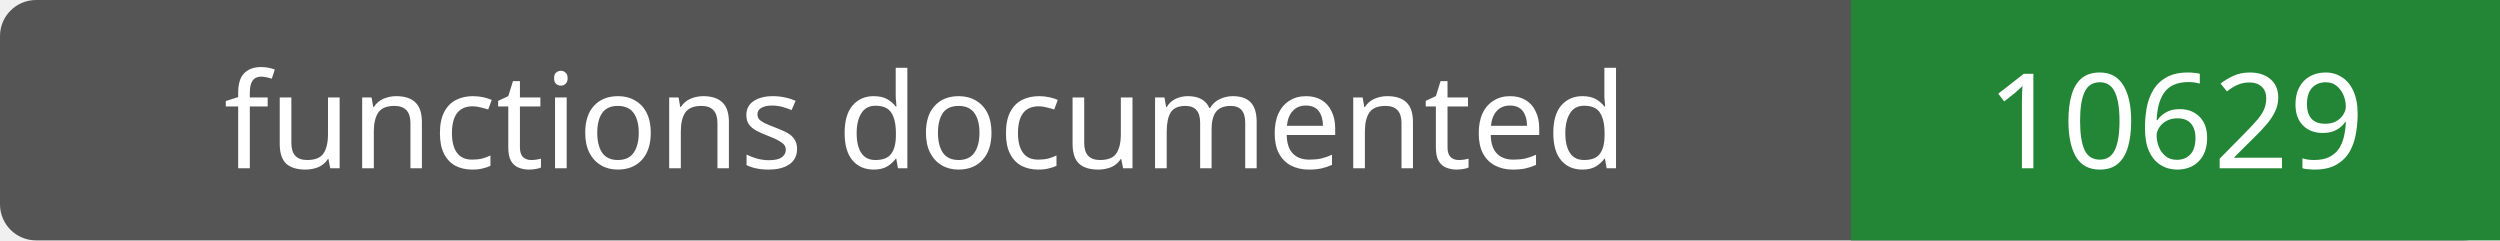
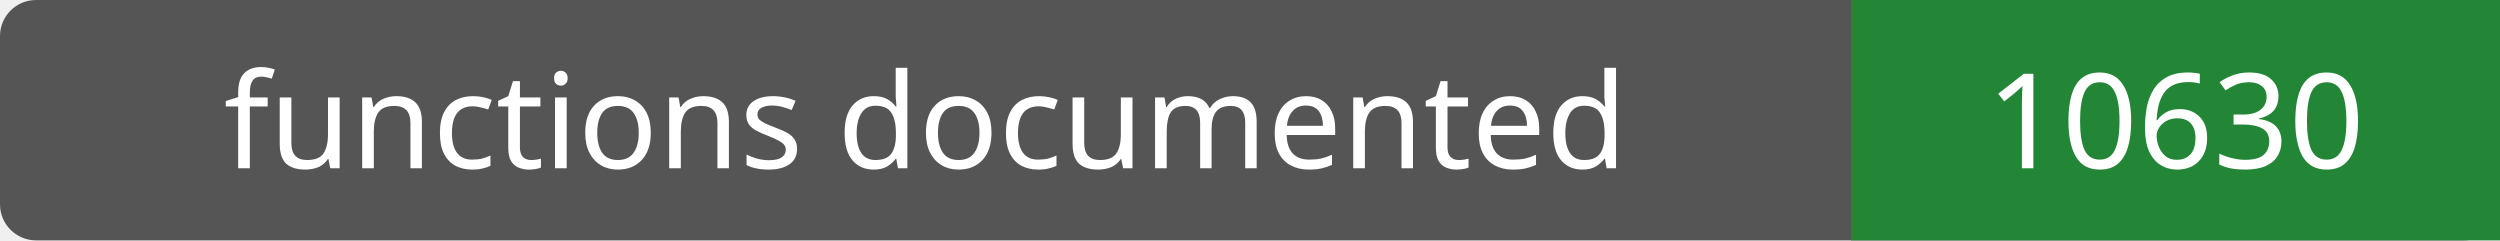
- <svg xmlns="http://www.w3.org/2000/svg" width="208" height="20" role="img" aria-label="functions documented: 10629">
+ <svg xmlns="http://www.w3.org/2000/svg" width="208" height="20" role="img" aria-label="functions documented: 10630">
  <rect width="208" height="20" rx="3" fill="#555" />
  <path fill="#238636" d="M154 0h54v20H154z" />
  <g fill="#fff" text-anchor="middle" font-family="Verdana,sans-serif" font-size="11">
    <text x="77.0" y="14">functions documented</text>
-     <text x="181.0" y="14">10629</text>
+     <text x="181.0" y="14">10630</text>
  </g>
</svg>
